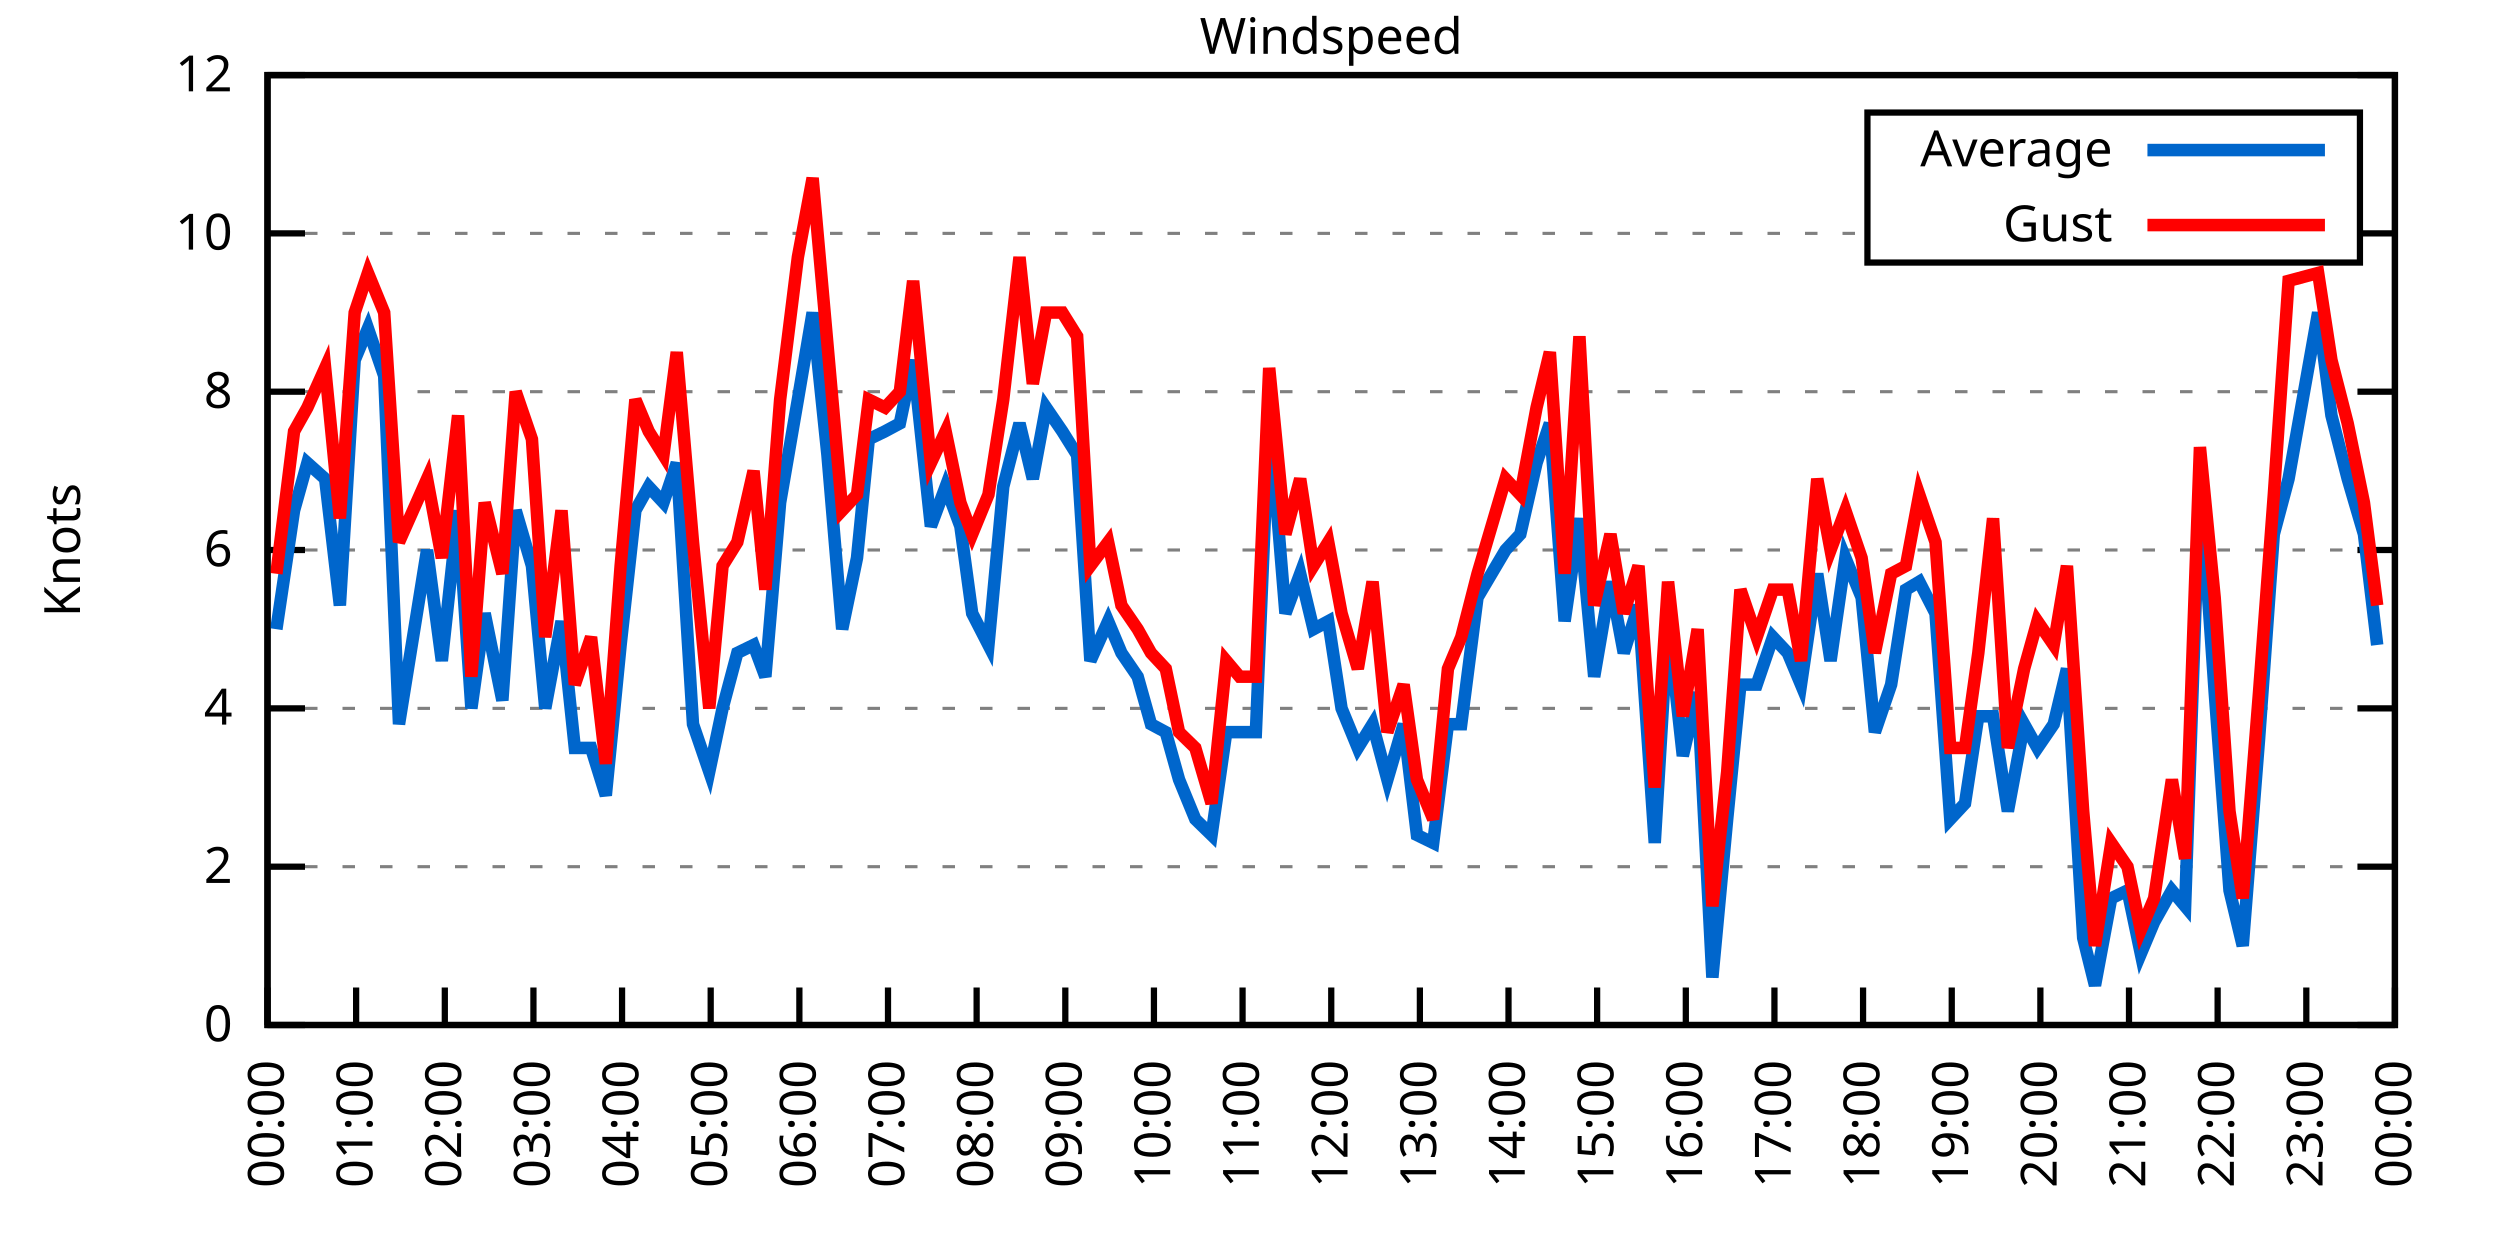
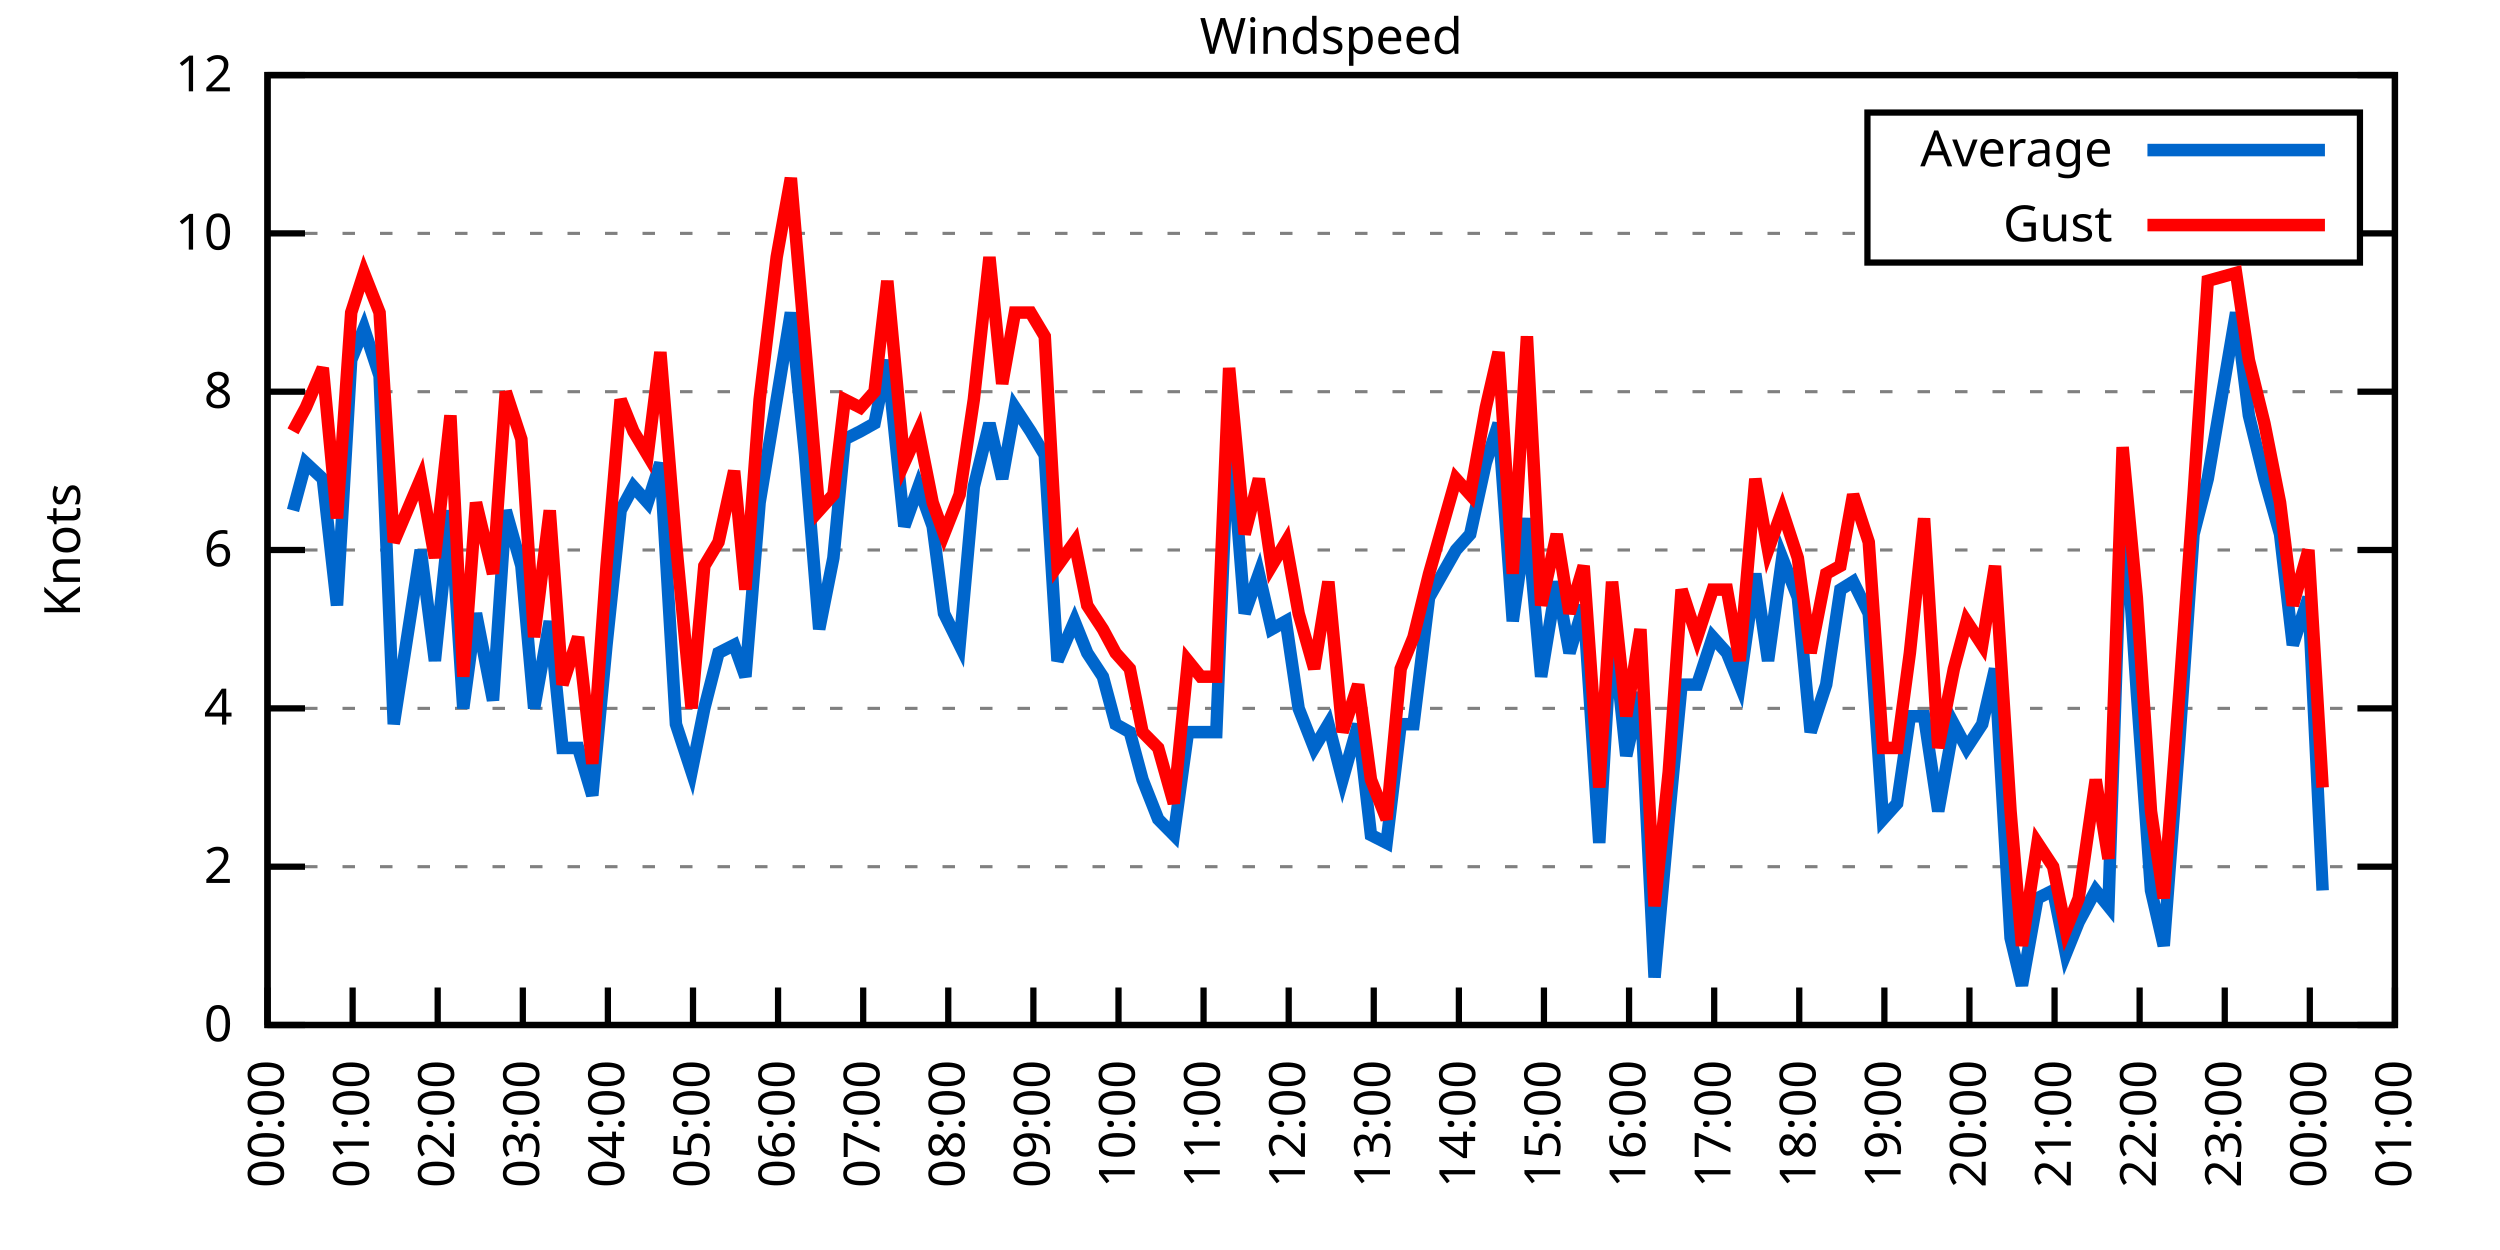
<svg xmlns="http://www.w3.org/2000/svg" xmlns:xlink="http://www.w3.org/1999/xlink" width="400" height="200" viewBox="0 0 400 200">
  <g id="gnuplot_canvas">
    <rect x="0" y="0" width="400" height="200" fill="none" />
    <defs>
      <circle id="gpDot" r="0.5" stroke-width="0.5" stroke="currentColor" />
      <path id="gpPt0" stroke-width="0.333" stroke="currentColor" d="M-1,0 h2 M0,-1 v2" />
      <path id="gpPt1" stroke-width="0.333" stroke="currentColor" d="M-1,-1 L1,1 M1,-1 L-1,1" />
      <path id="gpPt2" stroke-width="0.333" stroke="currentColor" d="M-1,0 L1,0 M0,-1 L0,1 M-1,-1 L1,1 M-1,1 L1,-1" />
      <rect id="gpPt3" stroke-width="0.333" stroke="currentColor" x="-1" y="-1" width="2" height="2" />
      <rect id="gpPt4" stroke-width="0.333" stroke="currentColor" fill="currentColor" x="-1" y="-1" width="2" height="2" />
      <circle id="gpPt5" stroke-width="0.333" stroke="currentColor" cx="0" cy="0" r="1" />
      <use xlink:href="#gpPt5" id="gpPt6" fill="currentColor" stroke="none" />
      <path id="gpPt7" stroke-width="0.333" stroke="currentColor" d="M0,-1.33 L-1.33,0.67 L1.33,0.67 z" />
      <use xlink:href="#gpPt7" id="gpPt8" fill="currentColor" stroke="none" />
      <use xlink:href="#gpPt7" id="gpPt9" stroke="currentColor" transform="rotate(180)" />
      <use xlink:href="#gpPt9" id="gpPt10" fill="currentColor" stroke="none" />
      <use xlink:href="#gpPt3" id="gpPt11" stroke="currentColor" transform="rotate(45)" />
      <use xlink:href="#gpPt11" id="gpPt12" fill="currentColor" stroke="none" />
      <path id="gpPt13" stroke-width="0.333" stroke="currentColor" d="M0,1.330 L1.265,0.411 L0.782,-1.067 L-0.782,-1.076 L-1.265,0.411 z" />
      <use xlink:href="#gpPt13" id="gpPt14" fill="currentColor" stroke="none" />
      <filter id="textbox" filterUnits="objectBoundingBox" x="0" y="0" height="1" width="1">
        <feFlood flood-color="white" flood-opacity="1" result="bgnd" />
        <feComposite in="SourceGraphic" in2="bgnd" operator="atop" />
      </filter>
      <filter id="greybox" filterUnits="objectBoundingBox" x="0" y="0" height="1" width="1">
        <feFlood flood-color="lightgrey" flood-opacity="1" result="grey" />
        <feComposite in="SourceGraphic" in2="grey" operator="atop" />
      </filter>
    </defs>
    <g fill="none" color="white" stroke="currentColor" stroke-width="1.00" stroke-linecap="butt" stroke-linejoin="miter">
</g>
    <g fill="none" color="black" stroke="currentColor" stroke-width="1.00" stroke-linecap="butt" stroke-linejoin="miter">
      <g stroke="none" shape-rendering="crispEdges">
        <polygon fill="rgb(255, 255, 255)" points="42.80,164.00 383.18,164.00 383.18,12.02 42.80,12.02 " />
      </g>
    </g>
    <g fill="none" color="black" stroke="currentColor" stroke-width="1.00" stroke-linecap="butt" stroke-linejoin="miter">
</g>
    <g fill="none" color="black" stroke="black" stroke-width="0.50" stroke-linecap="butt" stroke-linejoin="miter">
</g>
    <g fill="none" color="gray" stroke="currentColor" stroke-width="0.50" stroke-linecap="butt" stroke-linejoin="miter">
      <path stroke="gray" stroke-dasharray="2,4" class="gridline" d="M42.80,164.00 L383.19,164.00  " />
    </g>
    <g fill="none" color="gray" stroke="gray" stroke-width="1.00" stroke-linecap="butt" stroke-linejoin="miter">
</g>
    <g fill="none" color="black" stroke="currentColor" stroke-width="1.00" stroke-linecap="butt" stroke-linejoin="miter">
      <path stroke="black" d="M42.80,164.00 L48.80,164.00 M383.19,164.00 L377.19,164.00  " />
      <g transform="translate(37.20,166.60)" stroke="none" fill="black" font-family="Sans" font-size="8.00" text-anchor="end">
        <text>
          <tspan font-family="Sans"> 0</tspan>
        </text>
      </g>
    </g>
    <g fill="none" color="black" stroke="currentColor" stroke-width="1.00" stroke-linecap="butt" stroke-linejoin="miter">
</g>
    <g fill="none" color="black" stroke="black" stroke-width="0.50" stroke-linecap="butt" stroke-linejoin="miter">
</g>
    <g fill="none" color="gray" stroke="currentColor" stroke-width="0.50" stroke-linecap="butt" stroke-linejoin="miter">
      <path stroke="gray" stroke-dasharray="2,4" class="gridline" d="M42.80,138.67 L383.19,138.67  " />
    </g>
    <g fill="none" color="gray" stroke="gray" stroke-width="1.00" stroke-linecap="butt" stroke-linejoin="miter">
</g>
    <g fill="none" color="black" stroke="currentColor" stroke-width="1.00" stroke-linecap="butt" stroke-linejoin="miter">
      <path stroke="black" d="M42.80,138.67 L48.80,138.67 M383.19,138.67 L377.19,138.67  " />
      <g transform="translate(37.20,141.27)" stroke="none" fill="black" font-family="Sans" font-size="8.00" text-anchor="end">
        <text>
          <tspan font-family="Sans"> 2</tspan>
        </text>
      </g>
    </g>
    <g fill="none" color="black" stroke="currentColor" stroke-width="1.00" stroke-linecap="butt" stroke-linejoin="miter">
</g>
    <g fill="none" color="black" stroke="black" stroke-width="0.50" stroke-linecap="butt" stroke-linejoin="miter">
</g>
    <g fill="none" color="gray" stroke="currentColor" stroke-width="0.50" stroke-linecap="butt" stroke-linejoin="miter">
      <path stroke="gray" stroke-dasharray="2,4" class="gridline" d="M42.80,113.34 L383.19,113.34  " />
    </g>
    <g fill="none" color="gray" stroke="gray" stroke-width="1.00" stroke-linecap="butt" stroke-linejoin="miter">
</g>
    <g fill="none" color="black" stroke="currentColor" stroke-width="1.00" stroke-linecap="butt" stroke-linejoin="miter">
      <path stroke="black" d="M42.80,113.34 L48.80,113.34 M383.19,113.34 L377.19,113.34  " />
      <g transform="translate(37.20,115.94)" stroke="none" fill="black" font-family="Sans" font-size="8.00" text-anchor="end">
        <text>
          <tspan font-family="Sans"> 4</tspan>
        </text>
      </g>
    </g>
    <g fill="none" color="black" stroke="currentColor" stroke-width="1.00" stroke-linecap="butt" stroke-linejoin="miter">
</g>
    <g fill="none" color="black" stroke="black" stroke-width="0.50" stroke-linecap="butt" stroke-linejoin="miter">
</g>
    <g fill="none" color="gray" stroke="currentColor" stroke-width="0.50" stroke-linecap="butt" stroke-linejoin="miter">
      <path stroke="gray" stroke-dasharray="2,4" class="gridline" d="M42.80,88.00 L383.19,88.00  " />
    </g>
    <g fill="none" color="gray" stroke="gray" stroke-width="1.00" stroke-linecap="butt" stroke-linejoin="miter">
</g>
    <g fill="none" color="black" stroke="currentColor" stroke-width="1.00" stroke-linecap="butt" stroke-linejoin="miter">
      <path stroke="black" d="M42.80,88.00 L48.80,88.00 M383.19,88.00 L377.19,88.00  " />
      <g transform="translate(37.20,90.60)" stroke="none" fill="black" font-family="Sans" font-size="8.00" text-anchor="end">
        <text>
          <tspan font-family="Sans"> 6</tspan>
        </text>
      </g>
    </g>
    <g fill="none" color="black" stroke="currentColor" stroke-width="1.00" stroke-linecap="butt" stroke-linejoin="miter">
</g>
    <g fill="none" color="black" stroke="black" stroke-width="0.50" stroke-linecap="butt" stroke-linejoin="miter">
</g>
    <g fill="none" color="gray" stroke="currentColor" stroke-width="0.50" stroke-linecap="butt" stroke-linejoin="miter">
      <path stroke="gray" stroke-dasharray="2,4" class="gridline" d="M42.80,62.67 L383.19,62.67  " />
    </g>
    <g fill="none" color="gray" stroke="gray" stroke-width="1.00" stroke-linecap="butt" stroke-linejoin="miter">
</g>
    <g fill="none" color="black" stroke="currentColor" stroke-width="1.00" stroke-linecap="butt" stroke-linejoin="miter">
      <path stroke="black" d="M42.80,62.67 L48.80,62.67 M383.19,62.67 L377.19,62.67  " />
      <g transform="translate(37.20,65.27)" stroke="none" fill="black" font-family="Sans" font-size="8.00" text-anchor="end">
        <text>
          <tspan font-family="Sans"> 8</tspan>
        </text>
      </g>
    </g>
    <g fill="none" color="black" stroke="currentColor" stroke-width="1.00" stroke-linecap="butt" stroke-linejoin="miter">
</g>
    <g fill="none" color="black" stroke="black" stroke-width="0.50" stroke-linecap="butt" stroke-linejoin="miter">
</g>
    <g fill="none" color="gray" stroke="currentColor" stroke-width="0.50" stroke-linecap="butt" stroke-linejoin="miter">
      <path stroke="gray" stroke-dasharray="2,4" class="gridline" d="M42.80,37.34 L298.79,37.34 M377.59,37.34 L383.19,37.34  " />
    </g>
    <g fill="none" color="gray" stroke="gray" stroke-width="1.00" stroke-linecap="butt" stroke-linejoin="miter">
</g>
    <g fill="none" color="black" stroke="currentColor" stroke-width="1.00" stroke-linecap="butt" stroke-linejoin="miter">
      <path stroke="black" d="M42.80,37.34 L48.80,37.34 M383.19,37.34 L377.19,37.34  " />
      <g transform="translate(37.20,39.94)" stroke="none" fill="black" font-family="Sans" font-size="8.00" text-anchor="end">
        <text>
          <tspan font-family="Sans"> 10</tspan>
        </text>
      </g>
    </g>
    <g fill="none" color="black" stroke="currentColor" stroke-width="1.00" stroke-linecap="butt" stroke-linejoin="miter">
</g>
    <g fill="none" color="black" stroke="black" stroke-width="0.50" stroke-linecap="butt" stroke-linejoin="miter">
</g>
    <g fill="none" color="gray" stroke="currentColor" stroke-width="0.50" stroke-linecap="butt" stroke-linejoin="miter">
      <path stroke="gray" stroke-dasharray="2,4" class="gridline" d="M42.80,12.01 L383.19,12.01  " />
    </g>
    <g fill="none" color="gray" stroke="gray" stroke-width="1.00" stroke-linecap="butt" stroke-linejoin="miter">
</g>
    <g fill="none" color="black" stroke="currentColor" stroke-width="1.00" stroke-linecap="butt" stroke-linejoin="miter">
      <path stroke="black" d="M42.80,12.01 L48.80,12.01 M383.19,12.01 L377.19,12.01  " />
      <g transform="translate(37.20,14.61)" stroke="none" fill="black" font-family="Sans" font-size="8.00" text-anchor="end">
        <text>
          <tspan font-family="Sans"> 12</tspan>
        </text>
      </g>
    </g>
    <g fill="none" color="black" stroke="currentColor" stroke-width="1.00" stroke-linecap="butt" stroke-linejoin="miter">
      <path stroke="black" d="M42.80,164.00 L42.80,158.00  " />
      <g transform="translate(45.40,169.60) rotate(270.00)" stroke="none" fill="black" font-family="Sans" font-size="8.00" text-anchor="end">
        <text>
          <tspan font-family="Sans">00:00</tspan>
        </text>
      </g>
    </g>
    <g fill="none" color="black" stroke="currentColor" stroke-width="1.00" stroke-linecap="butt" stroke-linejoin="miter">
-       <path stroke="black" d="M56.98,164.00 L56.98,158.00  " />
-       <g transform="translate(59.58,169.60) rotate(270.00)" stroke="none" fill="black" font-family="Sans" font-size="8.00" text-anchor="end">
+       <path stroke="black" d="M56.42,164.00 L56.42,158.00  " />
+       <g transform="translate(59.02,169.60) rotate(270.00)" stroke="none" fill="black" font-family="Sans" font-size="8.00" text-anchor="end">
        <text>
          <tspan font-family="Sans">01:00</tspan>
        </text>
      </g>
    </g>
    <g fill="none" color="black" stroke="currentColor" stroke-width="1.00" stroke-linecap="butt" stroke-linejoin="miter">
-       <path stroke="black" d="M71.17,164.00 L71.17,158.00  " />
-       <g transform="translate(73.77,169.60) rotate(270.00)" stroke="none" fill="black" font-family="Sans" font-size="8.00" text-anchor="end">
+       <path stroke="black" d="M70.03,164.00 L70.03,158.00  " />
+       <g transform="translate(72.63,169.60) rotate(270.00)" stroke="none" fill="black" font-family="Sans" font-size="8.00" text-anchor="end">
        <text>
          <tspan font-family="Sans">02:00</tspan>
        </text>
      </g>
    </g>
    <g fill="none" color="black" stroke="currentColor" stroke-width="1.00" stroke-linecap="butt" stroke-linejoin="miter">
-       <path stroke="black" d="M85.35,164.00 L85.35,158.00  " />
-       <g transform="translate(87.95,169.60) rotate(270.00)" stroke="none" fill="black" font-family="Sans" font-size="8.00" text-anchor="end">
+       <path stroke="black" d="M83.65,164.00 L83.65,158.00  " />
+       <g transform="translate(86.25,169.60) rotate(270.00)" stroke="none" fill="black" font-family="Sans" font-size="8.00" text-anchor="end">
        <text>
          <tspan font-family="Sans">03:00</tspan>
        </text>
      </g>
    </g>
    <g fill="none" color="black" stroke="currentColor" stroke-width="1.00" stroke-linecap="butt" stroke-linejoin="miter">
-       <path stroke="black" d="M99.53,164.00 L99.53,158.00  " />
-       <g transform="translate(102.13,169.60) rotate(270.00)" stroke="none" fill="black" font-family="Sans" font-size="8.00" text-anchor="end">
+       <path stroke="black" d="M97.26,164.00 L97.26,158.00  " />
+       <g transform="translate(99.86,169.60) rotate(270.00)" stroke="none" fill="black" font-family="Sans" font-size="8.00" text-anchor="end">
        <text>
          <tspan font-family="Sans">04:00</tspan>
        </text>
      </g>
    </g>
    <g fill="none" color="black" stroke="currentColor" stroke-width="1.00" stroke-linecap="butt" stroke-linejoin="miter">
-       <path stroke="black" d="M113.71,164.00 L113.71,158.00  " />
-       <g transform="translate(116.31,169.60) rotate(270.00)" stroke="none" fill="black" font-family="Sans" font-size="8.00" text-anchor="end">
+       <path stroke="black" d="M110.88,164.00 L110.88,158.00  " />
+       <g transform="translate(113.48,169.60) rotate(270.00)" stroke="none" fill="black" font-family="Sans" font-size="8.00" text-anchor="end">
        <text>
          <tspan font-family="Sans">05:00</tspan>
        </text>
      </g>
    </g>
    <g fill="none" color="black" stroke="currentColor" stroke-width="1.00" stroke-linecap="butt" stroke-linejoin="miter">
-       <path stroke="black" d="M127.90,164.00 L127.90,158.00  " />
-       <g transform="translate(130.50,169.60) rotate(270.00)" stroke="none" fill="black" font-family="Sans" font-size="8.00" text-anchor="end">
+       <path stroke="black" d="M124.49,164.00 L124.49,158.00  " />
+       <g transform="translate(127.09,169.60) rotate(270.00)" stroke="none" fill="black" font-family="Sans" font-size="8.00" text-anchor="end">
        <text>
          <tspan font-family="Sans">06:00</tspan>
        </text>
      </g>
    </g>
    <g fill="none" color="black" stroke="currentColor" stroke-width="1.00" stroke-linecap="butt" stroke-linejoin="miter">
-       <path stroke="black" d="M142.08,164.00 L142.08,158.00  " />
-       <g transform="translate(144.68,169.60) rotate(270.00)" stroke="none" fill="black" font-family="Sans" font-size="8.00" text-anchor="end">
+       <path stroke="black" d="M138.11,164.00 L138.11,158.00  " />
+       <g transform="translate(140.71,169.60) rotate(270.00)" stroke="none" fill="black" font-family="Sans" font-size="8.00" text-anchor="end">
        <text>
          <tspan font-family="Sans">07:00</tspan>
        </text>
      </g>
    </g>
    <g fill="none" color="black" stroke="currentColor" stroke-width="1.00" stroke-linecap="butt" stroke-linejoin="miter">
-       <path stroke="black" d="M156.26,164.00 L156.26,158.00  " />
-       <g transform="translate(158.86,169.60) rotate(270.00)" stroke="none" fill="black" font-family="Sans" font-size="8.00" text-anchor="end">
+       <path stroke="black" d="M151.72,164.00 L151.72,158.00  " />
+       <g transform="translate(154.32,169.60) rotate(270.00)" stroke="none" fill="black" font-family="Sans" font-size="8.00" text-anchor="end">
        <text>
          <tspan font-family="Sans">08:00</tspan>
        </text>
      </g>
    </g>
    <g fill="none" color="black" stroke="currentColor" stroke-width="1.00" stroke-linecap="butt" stroke-linejoin="miter">
-       <path stroke="black" d="M170.45,164.00 L170.45,158.00  " />
-       <g transform="translate(173.05,169.60) rotate(270.00)" stroke="none" fill="black" font-family="Sans" font-size="8.00" text-anchor="end">
+       <path stroke="black" d="M165.34,164.00 L165.34,158.00  " />
+       <g transform="translate(167.94,169.60) rotate(270.00)" stroke="none" fill="black" font-family="Sans" font-size="8.00" text-anchor="end">
        <text>
          <tspan font-family="Sans">09:00</tspan>
        </text>
      </g>
    </g>
    <g fill="none" color="black" stroke="currentColor" stroke-width="1.00" stroke-linecap="butt" stroke-linejoin="miter">
-       <path stroke="black" d="M184.63,164.00 L184.63,158.00  " />
-       <g transform="translate(187.23,169.60) rotate(270.00)" stroke="none" fill="black" font-family="Sans" font-size="8.00" text-anchor="end">
+       <path stroke="black" d="M178.96,164.00 L178.96,158.00  " />
+       <g transform="translate(181.56,169.60) rotate(270.00)" stroke="none" fill="black" font-family="Sans" font-size="8.00" text-anchor="end">
        <text>
          <tspan font-family="Sans">10:00</tspan>
        </text>
      </g>
    </g>
    <g fill="none" color="black" stroke="currentColor" stroke-width="1.00" stroke-linecap="butt" stroke-linejoin="miter">
-       <path stroke="black" d="M198.81,164.00 L198.81,158.00  " />
-       <g transform="translate(201.41,169.60) rotate(270.00)" stroke="none" fill="black" font-family="Sans" font-size="8.00" text-anchor="end">
+       <path stroke="black" d="M192.57,164.00 L192.57,158.00  " />
+       <g transform="translate(195.17,169.60) rotate(270.00)" stroke="none" fill="black" font-family="Sans" font-size="8.00" text-anchor="end">
        <text>
          <tspan font-family="Sans">11:00</tspan>
        </text>
      </g>
    </g>
    <g fill="none" color="black" stroke="currentColor" stroke-width="1.00" stroke-linecap="butt" stroke-linejoin="miter">
-       <path stroke="black" d="M213.00,164.00 L213.00,158.00  " />
-       <g transform="translate(215.60,169.60) rotate(270.00)" stroke="none" fill="black" font-family="Sans" font-size="8.00" text-anchor="end">
+       <path stroke="black" d="M206.19,164.00 L206.19,158.00  " />
+       <g transform="translate(208.79,169.60) rotate(270.00)" stroke="none" fill="black" font-family="Sans" font-size="8.00" text-anchor="end">
        <text>
          <tspan font-family="Sans">12:00</tspan>
        </text>
      </g>
    </g>
    <g fill="none" color="black" stroke="currentColor" stroke-width="1.00" stroke-linecap="butt" stroke-linejoin="miter">
-       <path stroke="black" d="M227.18,164.00 L227.18,158.00  " />
-       <g transform="translate(229.78,169.60) rotate(270.00)" stroke="none" fill="black" font-family="Sans" font-size="8.00" text-anchor="end">
+       <path stroke="black" d="M219.80,164.00 L219.80,158.00  " />
+       <g transform="translate(222.40,169.60) rotate(270.00)" stroke="none" fill="black" font-family="Sans" font-size="8.00" text-anchor="end">
        <text>
          <tspan font-family="Sans">13:00</tspan>
        </text>
      </g>
    </g>
    <g fill="none" color="black" stroke="currentColor" stroke-width="1.00" stroke-linecap="butt" stroke-linejoin="miter">
-       <path stroke="black" d="M241.36,164.00 L241.36,158.00  " />
-       <g transform="translate(243.96,169.60) rotate(270.00)" stroke="none" fill="black" font-family="Sans" font-size="8.00" text-anchor="end">
+       <path stroke="black" d="M233.42,164.00 L233.42,158.00  " />
+       <g transform="translate(236.02,169.60) rotate(270.00)" stroke="none" fill="black" font-family="Sans" font-size="8.00" text-anchor="end">
        <text>
          <tspan font-family="Sans">14:00</tspan>
        </text>
      </g>
    </g>
    <g fill="none" color="black" stroke="currentColor" stroke-width="1.00" stroke-linecap="butt" stroke-linejoin="miter">
-       <path stroke="black" d="M255.54,164.00 L255.54,158.00  " />
-       <g transform="translate(258.14,169.60) rotate(270.00)" stroke="none" fill="black" font-family="Sans" font-size="8.00" text-anchor="end">
+       <path stroke="black" d="M247.03,164.00 L247.03,158.00  " />
+       <g transform="translate(249.63,169.60) rotate(270.00)" stroke="none" fill="black" font-family="Sans" font-size="8.00" text-anchor="end">
        <text>
          <tspan font-family="Sans">15:00</tspan>
        </text>
      </g>
    </g>
    <g fill="none" color="black" stroke="currentColor" stroke-width="1.00" stroke-linecap="butt" stroke-linejoin="miter">
-       <path stroke="black" d="M269.73,164.00 L269.73,158.00  " />
-       <g transform="translate(272.33,169.60) rotate(270.00)" stroke="none" fill="black" font-family="Sans" font-size="8.00" text-anchor="end">
+       <path stroke="black" d="M260.65,164.00 L260.65,158.00  " />
+       <g transform="translate(263.25,169.60) rotate(270.00)" stroke="none" fill="black" font-family="Sans" font-size="8.00" text-anchor="end">
        <text>
          <tspan font-family="Sans">16:00</tspan>
        </text>
      </g>
    </g>
    <g fill="none" color="black" stroke="currentColor" stroke-width="1.00" stroke-linecap="butt" stroke-linejoin="miter">
-       <path stroke="black" d="M283.91,164.00 L283.91,158.00  " />
-       <g transform="translate(286.51,169.60) rotate(270.00)" stroke="none" fill="black" font-family="Sans" font-size="8.00" text-anchor="end">
+       <path stroke="black" d="M274.27,164.00 L274.27,158.00  " />
+       <g transform="translate(276.87,169.60) rotate(270.00)" stroke="none" fill="black" font-family="Sans" font-size="8.00" text-anchor="end">
        <text>
          <tspan font-family="Sans">17:00</tspan>
        </text>
      </g>
    </g>
    <g fill="none" color="black" stroke="currentColor" stroke-width="1.00" stroke-linecap="butt" stroke-linejoin="miter">
-       <path stroke="black" d="M298.09,164.00 L298.09,158.00  " />
-       <g transform="translate(300.69,169.60) rotate(270.00)" stroke="none" fill="black" font-family="Sans" font-size="8.00" text-anchor="end">
+       <path stroke="black" d="M287.88,164.00 L287.88,158.00  " />
+       <g transform="translate(290.48,169.60) rotate(270.00)" stroke="none" fill="black" font-family="Sans" font-size="8.00" text-anchor="end">
        <text>
          <tspan font-family="Sans">18:00</tspan>
        </text>
      </g>
    </g>
    <g fill="none" color="black" stroke="currentColor" stroke-width="1.00" stroke-linecap="butt" stroke-linejoin="miter">
-       <path stroke="black" d="M312.28,164.00 L312.28,158.00  " />
-       <g transform="translate(314.88,169.60) rotate(270.00)" stroke="none" fill="black" font-family="Sans" font-size="8.00" text-anchor="end">
+       <path stroke="black" d="M301.50,164.00 L301.50,158.00  " />
+       <g transform="translate(304.10,169.60) rotate(270.00)" stroke="none" fill="black" font-family="Sans" font-size="8.00" text-anchor="end">
        <text>
          <tspan font-family="Sans">19:00</tspan>
        </text>
      </g>
    </g>
    <g fill="none" color="black" stroke="currentColor" stroke-width="1.00" stroke-linecap="butt" stroke-linejoin="miter">
-       <path stroke="black" d="M326.46,164.00 L326.46,158.00  " />
-       <g transform="translate(329.06,169.60) rotate(270.00)" stroke="none" fill="black" font-family="Sans" font-size="8.00" text-anchor="end">
+       <path stroke="black" d="M315.11,164.00 L315.11,158.00  " />
+       <g transform="translate(317.71,169.60) rotate(270.00)" stroke="none" fill="black" font-family="Sans" font-size="8.00" text-anchor="end">
        <text>
          <tspan font-family="Sans">20:00</tspan>
        </text>
      </g>
    </g>
    <g fill="none" color="black" stroke="currentColor" stroke-width="1.00" stroke-linecap="butt" stroke-linejoin="miter">
-       <path stroke="black" d="M340.64,164.00 L340.64,158.00  " />
-       <g transform="translate(343.24,169.60) rotate(270.00)" stroke="none" fill="black" font-family="Sans" font-size="8.00" text-anchor="end">
+       <path stroke="black" d="M328.73,164.00 L328.73,158.00  " />
+       <g transform="translate(331.33,169.60) rotate(270.00)" stroke="none" fill="black" font-family="Sans" font-size="8.00" text-anchor="end">
        <text>
          <tspan font-family="Sans">21:00</tspan>
        </text>
      </g>
    </g>
    <g fill="none" color="black" stroke="currentColor" stroke-width="1.00" stroke-linecap="butt" stroke-linejoin="miter">
-       <path stroke="black" d="M354.82,164.00 L354.82,158.00  " />
-       <g transform="translate(357.42,169.60) rotate(270.00)" stroke="none" fill="black" font-family="Sans" font-size="8.00" text-anchor="end">
+       <path stroke="black" d="M342.34,164.00 L342.34,158.00  " />
+       <g transform="translate(344.94,169.60) rotate(270.00)" stroke="none" fill="black" font-family="Sans" font-size="8.00" text-anchor="end">
        <text>
          <tspan font-family="Sans">22:00</tspan>
        </text>
      </g>
    </g>
    <g fill="none" color="black" stroke="currentColor" stroke-width="1.00" stroke-linecap="butt" stroke-linejoin="miter">
-       <path stroke="black" d="M369.01,164.00 L369.01,158.00  " />
-       <g transform="translate(371.61,169.60) rotate(270.00)" stroke="none" fill="black" font-family="Sans" font-size="8.00" text-anchor="end">
+       <path stroke="black" d="M355.96,164.00 L355.96,158.00  " />
+       <g transform="translate(358.56,169.60) rotate(270.00)" stroke="none" fill="black" font-family="Sans" font-size="8.00" text-anchor="end">
        <text>
          <tspan font-family="Sans">23:00</tspan>
+         </text>
+       </g>
+     </g>
+     <g fill="none" color="black" stroke="currentColor" stroke-width="1.00" stroke-linecap="butt" stroke-linejoin="miter">
+       <path stroke="black" d="M369.57,164.00 L369.57,158.00  " />
+       <g transform="translate(372.17,169.60) rotate(270.00)" stroke="none" fill="black" font-family="Sans" font-size="8.00" text-anchor="end">
+         <text>
+           <tspan font-family="Sans">00:00</tspan>
        </text>
      </g>
    </g>
    <g fill="none" color="black" stroke="currentColor" stroke-width="1.00" stroke-linecap="butt" stroke-linejoin="miter">
      <path stroke="black" d="M383.19,164.00 L383.19,158.00  " />
      <g transform="translate(385.79,169.60) rotate(270.00)" stroke="none" fill="black" font-family="Sans" font-size="8.00" text-anchor="end">
        <text>
-           <tspan font-family="Sans">00:00</tspan>
+           <tspan font-family="Sans">01:00</tspan>
        </text>
      </g>
    </g>
    <g fill="none" color="black" stroke="currentColor" stroke-width="1.00" stroke-linecap="butt" stroke-linejoin="miter">
</g>
    <g fill="none" color="black" stroke="currentColor" stroke-width="1.00" stroke-linecap="butt" stroke-linejoin="miter">
      <path stroke="black" d="M42.80,12.01 L42.80,164.00 L383.19,164.00 L383.19,12.01 L42.80,12.01 Z  " />
    </g>
    <g fill="none" color="black" stroke="currentColor" stroke-width="1.00" stroke-linecap="butt" stroke-linejoin="miter">
</g>
    <g fill="none" color="black" stroke="currentColor" stroke-width="1.00" stroke-linecap="butt" stroke-linejoin="miter">
      <path stroke="black" d="M298.79,42.01 L298.79,18.01 L377.59,18.01 L377.59,42.01 L298.79,42.01 Z  " />
    </g>
    <g id="Windspeed_plot_1">
      <g fill="none" color="white" stroke="black" stroke-width="2.00" stroke-linecap="butt" stroke-linejoin="miter">
</g>
      <g fill="none" color="black" stroke="currentColor" stroke-width="2.00" stroke-linecap="butt" stroke-linejoin="miter">
        <g transform="translate(337.99,26.61)" stroke="none" fill="black" font-family="Sans" font-size="8.00" text-anchor="end">
          <text>
            <tspan font-family="Sans">Average</tspan>
          </text>
        </g>
      </g>
      <g fill="none" color="black" stroke="currentColor" stroke-width="2.00" stroke-linecap="butt" stroke-linejoin="miter">
-         <path stroke="rgb(  0, 102, 204)" d="M343.59,24.01 L371.99,24.01 M44.22,100.67 L47.05,81.67 L49.18,74.07 L52.02,76.61 L54.38,96.87 L56.75,57.61   L58.87,52.54 L61.47,60.14 L63.84,115.87 L68.33,88.00 L70.69,105.74 L73.29,81.67 L75.42,113.34 L77.55,98.14   L80.38,112.07 L82.51,81.67 L85.11,90.54 L87.24,113.34 L89.84,99.40 L91.97,119.67 L94.57,119.67 L96.93,127.27   L99.30,103.20 L101.66,81.67 L103.79,77.87 L106.15,80.41 L108.28,74.07 L110.88,115.87 L113.48,123.47 L115.61,113.34   L117.97,104.47 L120.57,103.20 L122.46,108.27 L124.82,80.41 L127.66,63.94 L130.02,50.01 L132.39,72.81 L134.75,100.67   L137.12,89.27 L139.01,70.27 L141.61,69.01 L143.97,67.74 L146.10,57.61 L148.94,84.21 L151.30,77.87 L153.66,84.21   L155.55,98.14 L158.15,103.20 L160.52,77.87 L163.12,67.74 L165.25,76.61 L167.37,65.21 L169.97,69.01 L172.34,72.81   L174.46,105.74 L177.30,99.40 L179.43,104.47 L182.03,108.27 L184.16,115.87 L186.52,117.14 L188.65,124.74 L191.25,131.07   L193.85,133.60 L196.21,117.14 L198.34,117.14 L200.94,117.14 L203.07,66.47 L205.67,98.14 L208.03,91.80 L210.16,100.67   L212.52,99.40 L214.65,113.34 L217.25,119.67 L219.61,115.87 L221.98,124.74 L224.58,115.87 L226.71,133.60 L229.31,134.87   L231.67,115.87 L233.80,115.87 L236.40,95.60 L240.89,88.00 L243.25,85.47 L245.85,74.07 L247.98,67.74 L250.34,99.40   L252.71,82.94 L255.07,108.27 L257.67,93.07 L259.80,104.47 L262.16,96.87 L264.76,134.87 L266.89,99.40 L269.25,120.94   L271.62,110.80 L273.98,156.40 L276.35,131.07 L278.47,109.54 L281.07,109.54 L283.67,101.94 L286.04,104.47 L288.16,109.54   L290.76,91.80 L292.89,105.74 L295.26,89.27 L297.86,95.60 L299.98,117.14 L302.58,109.54 L304.95,94.34 L307.08,93.07   L309.68,98.14 L312.04,131.07 L314.40,128.54 L316.53,114.60 L318.89,114.60 L321.26,129.80 L323.86,115.87 L325.99,119.67   L328.59,115.87 L330.71,107.00 L333.31,150.07 L335.20,157.67 L337.80,143.73 L340.40,142.47 L342.53,152.60 L344.66,147.53   L347.50,142.47 L349.62,145.00 L351.99,76.61 L354.35,110.80 L356.72,142.47 L358.84,151.33 L361.44,118.40 L363.81,85.47   L366.17,76.61 L370.90,50.01 L373.03,66.47 L375.63,76.61 L378.23,85.47 L380.35,103.20  " />
+         <path stroke="rgb(  0, 102, 204)" d="M343.59,24.01 L371.99,24.01 M46.88,81.67 L48.93,74.07 L51.65,76.61 L53.92,96.87 L56.19,57.61 L58.23,52.54   L60.73,60.14 L63.00,115.87 L67.31,88.00 L69.58,105.74 L72.07,81.67 L74.12,113.34 L76.16,98.14 L78.88,112.07   L80.92,81.67 L83.42,90.54 L85.46,113.34 L87.96,99.40 L90.00,119.67 L92.50,119.67 L94.77,127.27 L97.04,103.20   L99.30,81.67 L101.35,77.87 L103.62,80.41 L105.66,74.07 L108.15,115.87 L110.65,123.47 L112.69,113.34 L114.96,104.47   L117.46,103.20 L119.27,108.27 L121.54,80.41 L124.27,63.94 L126.54,50.01 L128.81,72.81 L131.07,100.67 L133.34,89.27   L135.16,70.27 L137.66,69.01 L139.92,67.74 L141.97,57.61 L144.69,84.21 L146.96,77.87 L149.23,84.21 L151.04,98.14   L153.54,103.20 L155.81,77.87 L158.31,67.74 L160.35,76.61 L162.39,65.21 L164.89,69.01 L167.16,72.81 L169.20,105.74   L171.92,99.40 L173.96,104.47 L176.46,108.27 L178.50,115.87 L180.77,117.14 L182.81,124.74 L185.31,131.07 L187.81,133.60   L190.08,117.14 L192.12,117.14 L194.61,117.14 L196.66,66.47 L199.15,98.14 L201.42,91.80 L203.46,100.67 L205.73,99.40   L207.78,113.34 L210.27,119.67 L212.54,115.87 L214.81,124.74 L217.31,115.87 L219.35,133.60 L221.85,134.87 L224.11,115.87   L226.16,115.87 L228.65,95.60 L232.96,88.00 L235.23,85.47 L237.73,74.07 L239.77,67.74 L242.04,99.40 L244.31,82.94   L246.58,108.27 L249.08,93.07 L251.12,104.47 L253.39,96.87 L255.88,134.87 L257.93,99.40 L260.20,120.94 L262.47,110.80   L264.73,156.40 L267.00,131.07 L269.05,109.54 L271.54,109.54 L274.04,101.94 L276.31,104.47 L278.35,109.54 L280.85,91.80   L282.89,105.74 L285.16,89.27 L287.65,95.60 L289.70,117.14 L292.19,109.54 L294.46,94.34 L296.50,93.07 L299.00,98.14   L301.27,131.07 L303.54,128.54 L305.58,114.60 L307.85,114.60 L310.12,129.80 L312.62,115.87 L314.66,119.67 L317.15,115.87   L319.20,107.00 L321.69,150.07 L323.51,157.67 L326.00,143.73 L328.50,142.47 L330.54,152.60 L332.59,147.53 L335.31,142.47   L337.35,145.00 L339.62,76.61 L341.89,110.80 L344.16,142.47 L346.20,151.33 L348.70,118.40 L350.97,85.47 L353.24,76.61   L357.77,50.01 L359.82,66.47 L362.31,76.61 L364.81,85.47 L366.85,103.20 L369.35,95.60 L371.62,142.47  " />
      </g>
    </g>
    <g id="Windspeed_plot_2">
      <g fill="none" color="black" stroke="currentColor" stroke-width="2.00" stroke-linecap="butt" stroke-linejoin="miter">
        <g transform="translate(337.99,38.61)" stroke="none" fill="black" font-family="Sans" font-size="8.00" text-anchor="end">
          <text>
            <tspan font-family="Sans">Gust</tspan>
          </text>
        </g>
      </g>
      <g fill="none" color="black" stroke="currentColor" stroke-width="2.00" stroke-linecap="butt" stroke-linejoin="miter">
-         <path stroke="rgb(255,   0,   0)" d="M343.59,36.01 L371.99,36.01 M44.22,91.80 L47.05,69.01 L49.18,65.21 L52.02,58.87 L54.38,82.94 L56.75,50.01   L58.87,43.67 L61.47,50.01 L63.84,86.74 L68.33,76.61 L70.69,89.27 L73.29,66.47 L75.42,108.27 L77.55,80.41   L80.38,91.80 L82.51,62.67 L85.11,70.27 L87.24,101.94 L89.84,81.67 L91.97,109.54 L94.57,101.94 L96.93,122.20   L99.30,90.54 L101.66,63.94 L103.79,69.01 L106.15,72.81 L108.28,56.34 L110.88,86.74 L113.48,113.34 L115.61,90.54   L117.97,86.74 L120.57,75.34 L122.46,94.34 L124.82,63.94 L127.66,41.14 L130.02,28.48 L132.39,55.07 L134.75,81.67   L137.12,79.14 L139.01,63.94 L141.61,65.21 L143.97,62.67 L146.10,44.94 L148.94,74.07 L151.30,69.01 L153.66,80.41   L155.55,85.47 L158.15,79.14 L160.52,63.94 L163.12,41.14 L165.25,61.41 L167.37,50.01 L169.97,50.01 L172.34,53.81   L174.46,90.54 L177.30,86.74 L179.43,96.87 L182.03,100.67 L184.16,104.47 L186.52,107.00 L188.65,117.14 L191.25,119.67   L193.85,128.54 L196.21,105.74 L198.34,108.27 L200.94,108.27 L203.07,58.87 L205.67,85.47 L208.03,76.61 L210.16,90.54   L212.52,86.74 L214.65,98.14 L217.25,107.00 L219.61,93.07 L221.98,117.14 L224.58,109.54 L226.71,124.74 L229.31,131.07   L231.67,107.00 L233.80,101.94 L236.40,91.80 L240.89,76.61 L243.25,79.14 L245.85,65.21 L247.98,56.34 L250.34,91.80   L252.71,53.81 L255.07,96.87 L257.67,85.47 L259.80,98.14 L262.16,90.54 L264.76,126.00 L266.89,93.07 L269.25,114.60   L271.62,100.67 L273.98,145.00 L276.35,123.47 L278.47,94.34 L281.07,101.94 L283.67,94.34 L286.04,94.34 L288.16,105.74   L290.76,76.61 L292.89,88.00 L295.26,81.67 L297.86,89.27 L299.98,104.47 L302.58,91.80 L304.95,90.54 L307.08,79.14   L309.68,86.74 L312.04,119.67 L314.40,119.67 L316.53,104.47 L318.89,82.94 L321.26,119.67 L323.86,107.00 L325.99,99.40   L328.59,103.20 L330.71,90.54 L333.31,129.80 L335.20,151.33 L337.80,134.87 L340.40,138.67 L342.53,148.80 L344.66,143.73   L347.50,124.74 L349.62,137.40 L351.99,71.54 L354.35,95.60 L356.72,129.80 L358.84,143.73 L361.44,110.80 L363.81,79.14   L366.17,44.94 L370.90,43.67 L373.03,57.61 L375.63,67.74 L378.23,80.41 L380.35,96.87  " />
+         <path stroke="rgb(255,   0,   0)" d="M343.59,36.01 L371.99,36.01 M46.88,69.01 L48.93,65.21 L51.65,58.87 L53.92,82.94 L56.19,50.01 L58.23,43.67   L60.73,50.01 L63.00,86.74 L67.31,76.61 L69.58,89.27 L72.07,66.47 L74.12,108.27 L76.16,80.41 L78.88,91.80   L80.92,62.67 L83.42,70.27 L85.46,101.94 L87.96,81.67 L90.00,109.54 L92.50,101.94 L94.77,122.20 L97.04,90.54   L99.30,63.94 L101.35,69.01 L103.62,72.81 L105.66,56.34 L108.15,86.74 L110.65,113.34 L112.69,90.54 L114.96,86.74   L117.46,75.34 L119.27,94.34 L121.54,63.94 L124.27,41.14 L126.54,28.48 L128.81,55.07 L131.07,81.67 L133.34,79.14   L135.16,63.94 L137.66,65.21 L139.92,62.67 L141.97,44.94 L144.69,74.07 L146.96,69.01 L149.23,80.41 L151.04,85.47   L153.54,79.14 L155.81,63.94 L158.31,41.14 L160.35,61.41 L162.39,50.01 L164.89,50.01 L167.16,53.81 L169.20,90.54   L171.92,86.74 L173.96,96.87 L176.46,100.67 L178.50,104.47 L180.77,107.00 L182.81,117.14 L185.31,119.67 L187.81,128.54   L190.08,105.74 L192.12,108.27 L194.61,108.27 L196.66,58.87 L199.15,85.47 L201.42,76.61 L203.46,90.54 L205.73,86.74   L207.78,98.14 L210.27,107.00 L212.54,93.07 L214.81,117.14 L217.31,109.54 L219.35,124.74 L221.85,131.07 L224.11,107.00   L226.16,101.94 L228.65,91.80 L232.96,76.61 L235.23,79.14 L237.73,65.21 L239.77,56.34 L242.04,91.80 L244.31,53.81   L246.58,96.87 L249.08,85.47 L251.12,98.14 L253.39,90.54 L255.88,126.00 L257.93,93.07 L260.20,114.60 L262.47,100.67   L264.73,145.00 L267.00,123.47 L269.05,94.34 L271.54,101.94 L274.04,94.34 L276.31,94.34 L278.35,105.74 L280.85,76.61   L282.89,88.00 L285.16,81.67 L287.65,89.27 L289.70,104.47 L292.19,91.80 L294.46,90.54 L296.50,79.14 L299.00,86.74   L301.27,119.67 L303.54,119.67 L305.58,104.47 L307.85,82.94 L310.12,119.67 L312.62,107.00 L314.66,99.40 L317.15,103.20   L319.20,90.54 L321.69,129.80 L323.51,151.33 L326.00,134.87 L328.50,138.67 L330.54,148.80 L332.59,143.73 L335.31,124.74   L337.35,137.40 L339.62,71.54 L341.89,95.60 L344.16,129.80 L346.20,143.73 L348.70,110.80 L350.97,79.14 L353.24,44.94   L357.77,43.67 L359.82,57.61 L362.31,67.74 L364.81,80.41 L366.85,96.87 L369.35,88.00 L371.62,126.00  " />
      </g>
    </g>
    <g fill="none" color="black" stroke="currentColor" stroke-width="2.00" stroke-linecap="butt" stroke-linejoin="miter">
</g>
    <g fill="none" color="black" stroke="black" stroke-width="1.00" stroke-linecap="butt" stroke-linejoin="miter">
</g>
    <g fill="none" color="black" stroke="currentColor" stroke-width="1.00" stroke-linecap="butt" stroke-linejoin="miter">
      <path stroke="black" d="M42.80,12.01 L42.80,164.00 L383.19,164.00 L383.19,12.01 L42.80,12.01 Z  " />
      <g transform="translate(12.80,88.01) rotate(270.00)" stroke="none" fill="black" font-family="Sans" font-size="8.00" text-anchor="middle">
        <text>
          <tspan font-family="Sans">Knots</tspan>
        </text>
      </g>
    </g>
    <g fill="none" color="black" stroke="currentColor" stroke-width="1.00" stroke-linecap="butt" stroke-linejoin="miter">
</g>
    <g fill="none" color="black" stroke="currentColor" stroke-width="1.00" stroke-linecap="butt" stroke-linejoin="miter">
      <g transform="translate(212.99,8.61)" stroke="none" fill="black" font-family="Sans" font-size="8.00" text-anchor="middle">
        <text>
          <tspan font-family="Sans">Windspeed</tspan>
        </text>
      </g>
    </g>
    <g fill="none" color="black" stroke="currentColor" stroke-width="1.00" stroke-linecap="butt" stroke-linejoin="miter">
</g>
  </g>
</svg>
